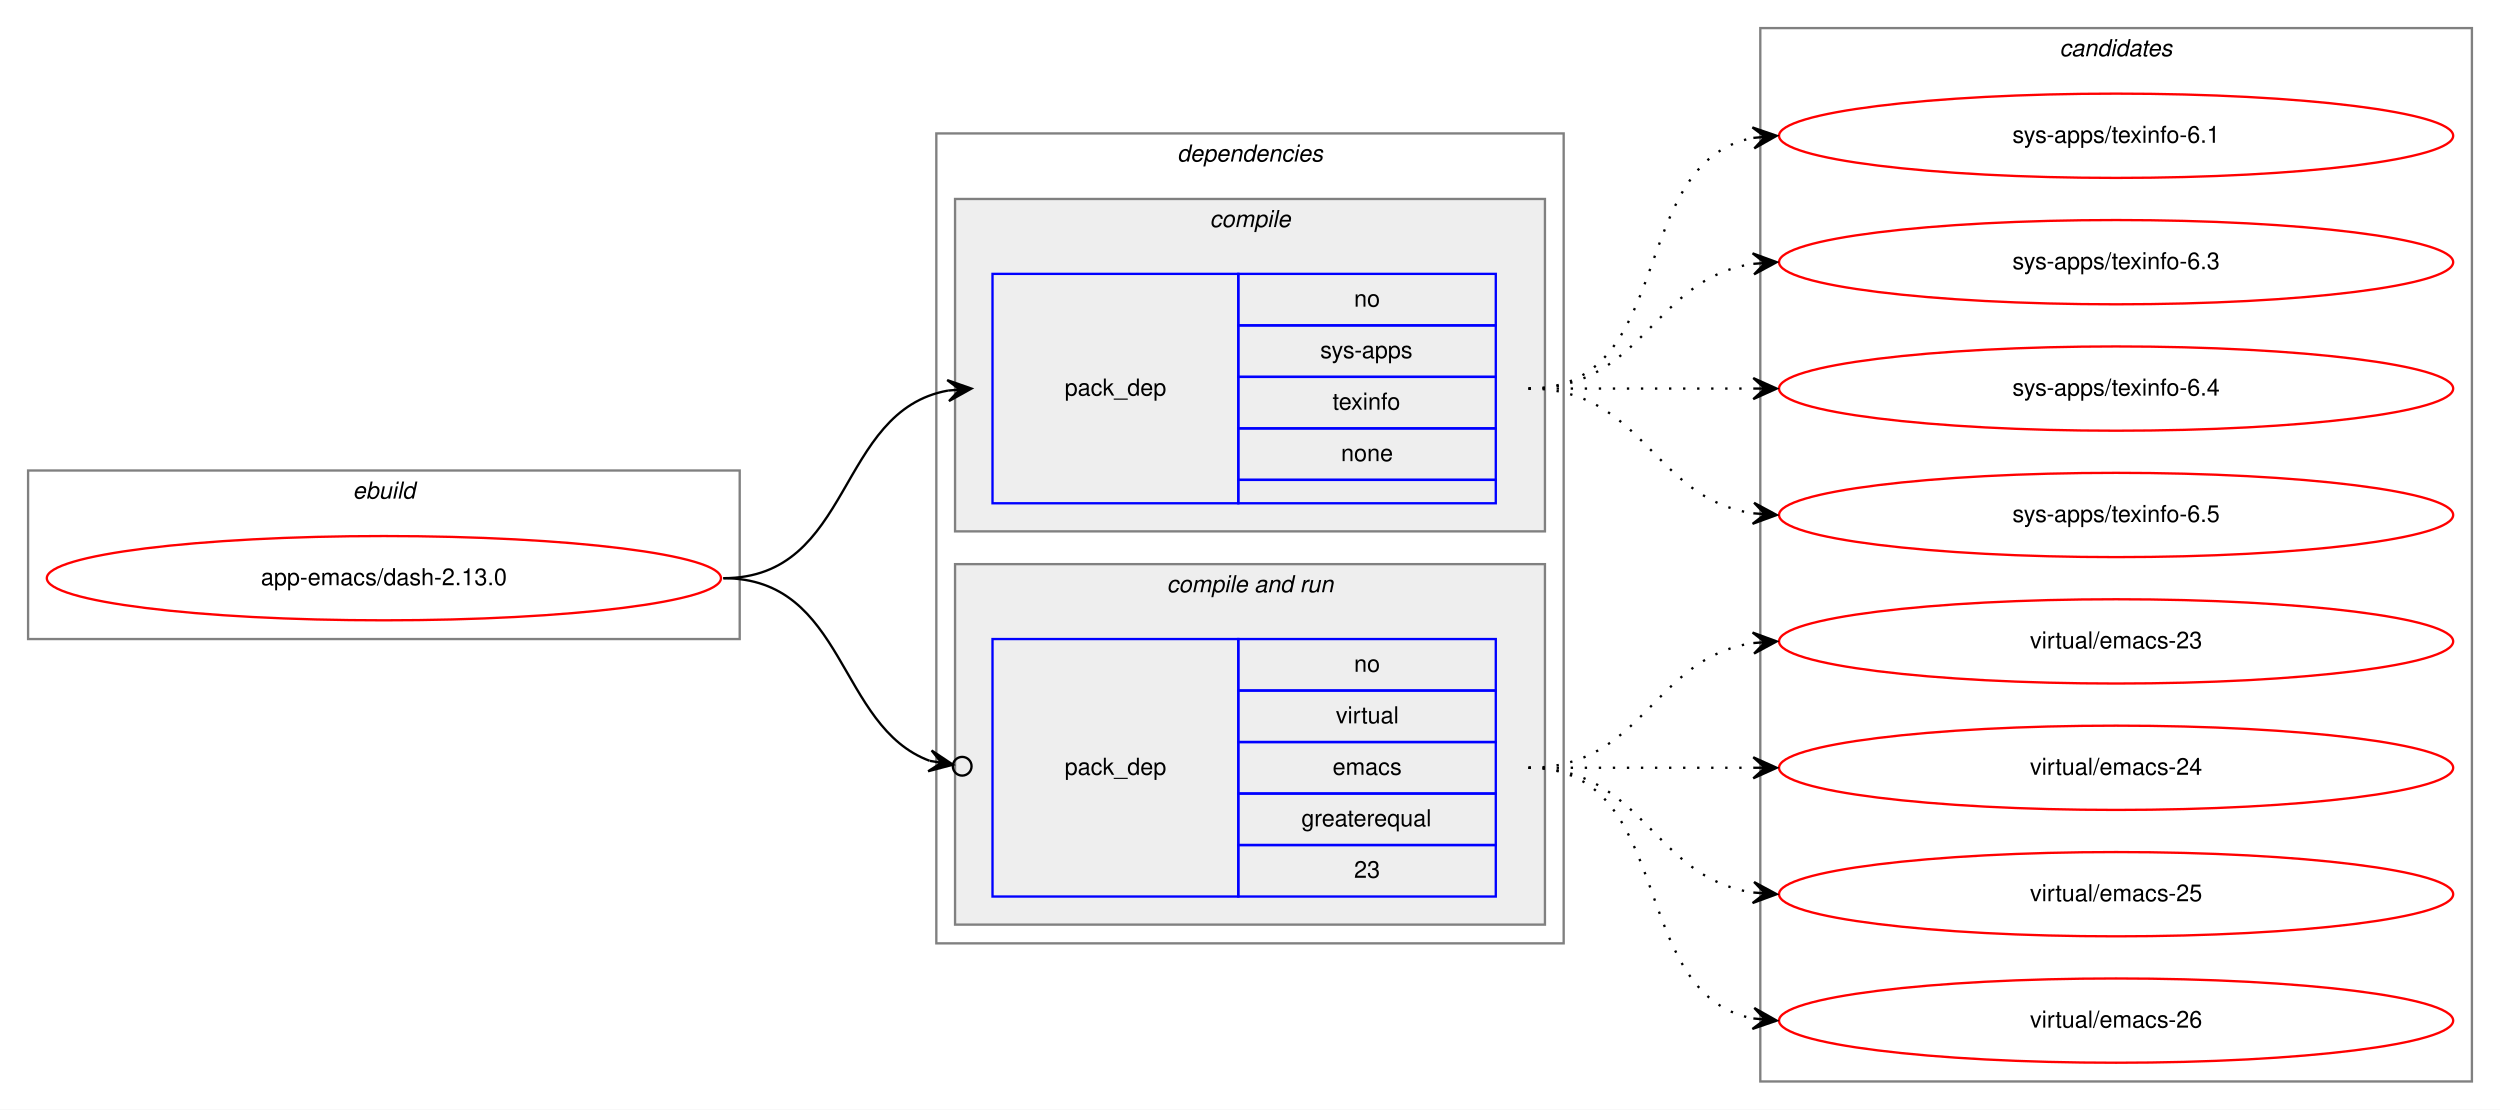
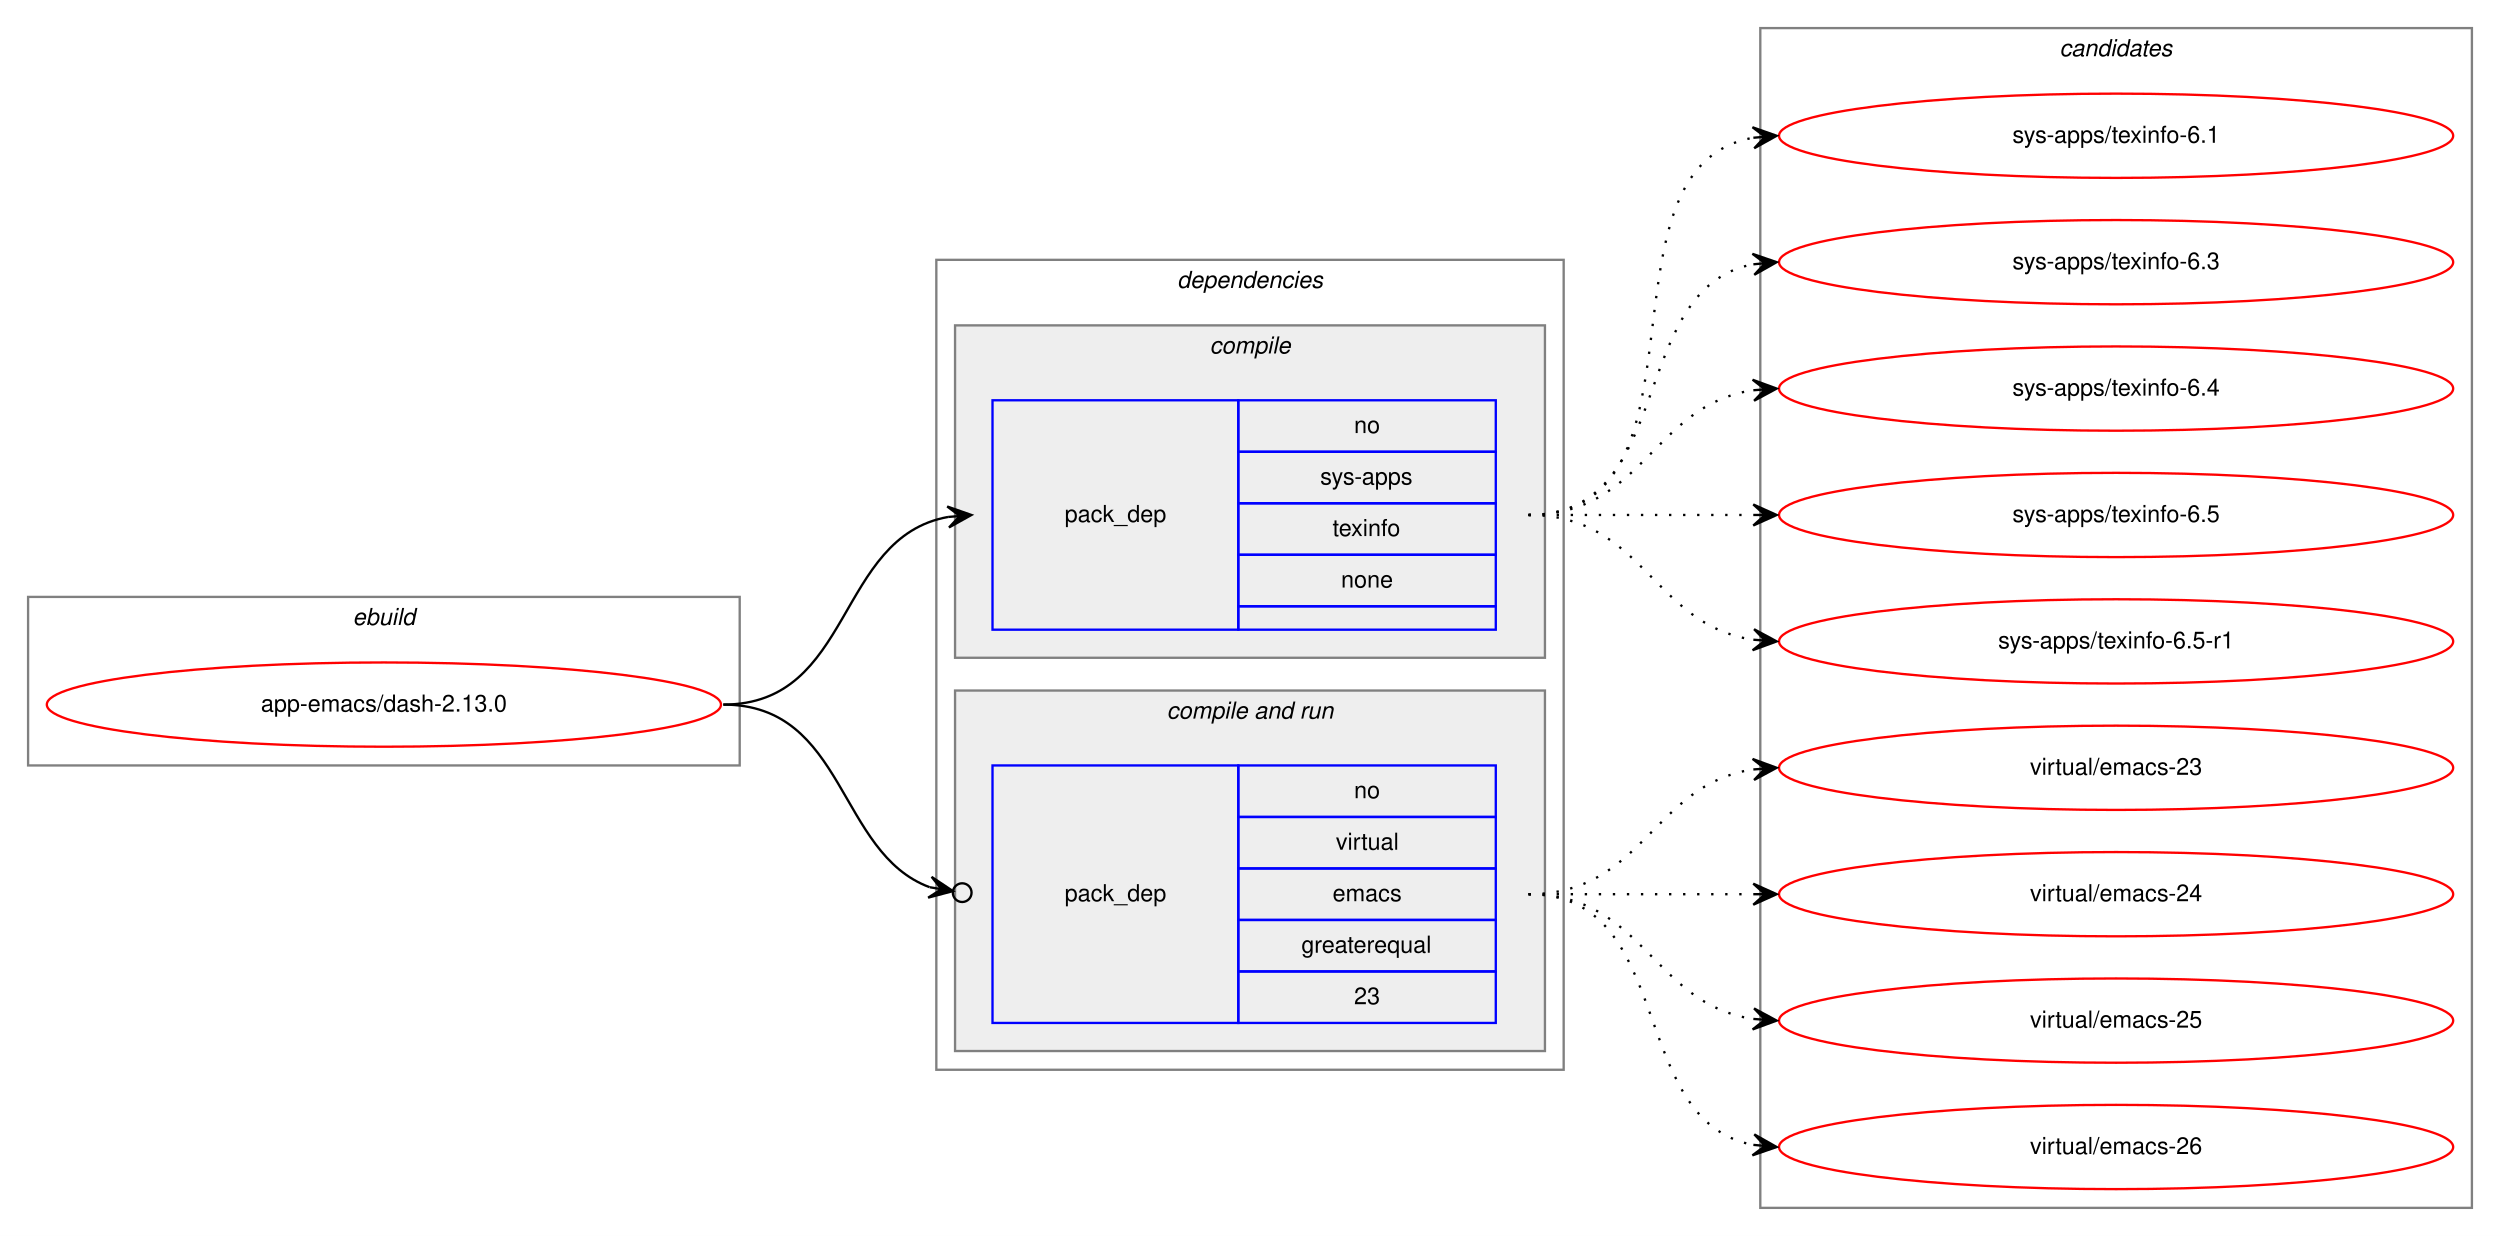
- <svg xmlns="http://www.w3.org/2000/svg" xmlns:xlink="http://www.w3.org/1999/xlink" width="1068pt" height="474pt" viewBox="0.00 0.00 1068.00 474.00">
-   <g id="graph0" class="graph" transform="scale(1 1) rotate(0) translate(4 470)">
-     <polygon fill="white" stroke="transparent" points="-4,4 -4,-470 1064,-470 1064,4 -4,4" />
+ <svg xmlns="http://www.w3.org/2000/svg" xmlns:xlink="http://www.w3.org/1999/xlink" width="1068pt" height="528pt" viewBox="0.00 0.00 1068.00 528.00">
+   <g id="graph0" class="graph" transform="scale(1 1) rotate(0) translate(4 524)">
+     <polygon fill="white" stroke="transparent" points="-4,4 -4,-524 1064,-524 1064,4 -4,4" />
    <g id="clust1" class="cluster">
      <polygon fill="none" stroke="gray" points="8,-197 8,-269 312,-269 312,-197 8,-197" />
      <text text-anchor="start" x="146.66" y="-257" font-family="Helvetica,sans-Serif" font-style="italic" font-size="10.00">ebuild</text>
    </g>
    <g id="clust2" class="cluster">
      <polygon fill="none" stroke="gray" points="396,-67 396,-413 664,-413 664,-67 396,-67" />
      <text text-anchor="start" x="498.88" y="-401" font-family="Helvetica,sans-Serif" font-style="italic" font-size="10.00">dependencies</text>
    </g>
    <g id="clust3" class="cluster">
      <polygon fill="#eeeeee" stroke="gray" points="404,-243 404,-385 656,-385 656,-243 404,-243" />
      <text text-anchor="start" x="512.78" y="-373" font-family="Helvetica,sans-Serif" font-style="italic" font-size="10.00">compile</text>
    </g>
    <g id="clust5" class="cluster">
      <polygon fill="#eeeeee" stroke="gray" points="404,-75 404,-229 656,-229 656,-75 404,-75" />
      <text text-anchor="start" x="494.44" y="-217" font-family="Helvetica,sans-Serif" font-style="italic" font-size="10.00">compile and run</text>
    </g>
    <g id="clust8" class="cluster">
-       <polygon fill="none" stroke="gray" points="748,-8 748,-458 1052,-458 1052,-8 748,-8" />
-       <text text-anchor="start" x="875.82" y="-446" font-family="Helvetica,sans-Serif" font-style="italic" font-size="10.00">candidates</text>
+       <polygon fill="none" stroke="gray" points="748,-8 748,-512 1052,-512 1052,-8 748,-8" />
+       <text text-anchor="start" x="875.82" y="-500" font-family="Helvetica,sans-Serif" font-style="italic" font-size="10.00">candidates</text>
    </g>
    <g id="node1" class="node">
      <g id="a_node1">
        <a xlink:href="../app-emacs/dash-2.13.0.svg" xlink:title="app-emacs/dash-2.13.0">
          <ellipse fill="none" stroke="red" cx="160" cy="-223" rx="144" ry="18" />
          <text text-anchor="middle" x="160" y="-220" font-family="Helvetica,sans-Serif" font-size="10.00">app-emacs/dash-2.13.0</text>
        </a>
      </g>
    </g>
    <g id="node2" class="node">
      <polygon fill="none" stroke="blue" points="420,-255 420,-353 525,-353 525,-255 420,-255" />
      <text text-anchor="start" x="450.82" y="-301" font-family="Helvetica,sans-Serif" font-size="10.00">pack_dep</text>
      <polygon fill="none" stroke="blue" points="525,-331 525,-353 635,-353 635,-331 525,-331" />
      <text text-anchor="start" x="574.44" y="-339" font-family="Helvetica,sans-Serif" font-size="10.00">no</text>
      <polygon fill="none" stroke="blue" points="525,-309 525,-331 635,-331 635,-309 525,-309" />
      <text text-anchor="start" x="560" y="-317" font-family="Helvetica,sans-Serif" font-size="10.00">sys-apps</text>
      <polygon fill="none" stroke="blue" points="525,-287 525,-309 635,-309 635,-287 525,-287" />
      <text text-anchor="start" x="565.27" y="-295" font-family="Helvetica,sans-Serif" font-size="10.00">texinfo</text>
      <polygon fill="none" stroke="blue" points="525,-265 525,-287 635,-287 635,-265 525,-265" />
      <text text-anchor="start" x="568.88" y="-273" font-family="Helvetica,sans-Serif" font-size="10.00">none</text>
      <polygon fill="none" stroke="blue" points="525,-255 525,-265 635,-265 635,-255 525,-255" />
    </g>
    <g id="edge1" class="edge">
      <path fill="none" stroke="black" d="M305,-223C360.7,-223 352.97,-294.49 400.99,-303.15" />
      <polygon fill="black" stroke="black" points="411,-304 400.65,-307.63 406.02,-303.57 401.04,-303.15 401.04,-303.15 401.04,-303.15 406.02,-303.57 401.42,-298.67 411,-304 411,-304" />
    </g>
    <g id="node3" class="node">
      <polygon fill="none" stroke="blue" points="420,-87 420,-197 525,-197 525,-87 420,-87" />
      <text text-anchor="start" x="450.82" y="-139" font-family="Helvetica,sans-Serif" font-size="10.00">pack_dep</text>
      <polygon fill="none" stroke="blue" points="525,-175 525,-197 635,-197 635,-175 525,-175" />
      <text text-anchor="start" x="574.44" y="-183" font-family="Helvetica,sans-Serif" font-size="10.00">no</text>
      <polygon fill="none" stroke="blue" points="525,-153 525,-175 635,-175 635,-153 525,-153" />
      <text text-anchor="start" x="566.67" y="-161" font-family="Helvetica,sans-Serif" font-size="10.00">virtual</text>
      <polygon fill="none" stroke="blue" points="525,-131 525,-153 635,-153 635,-131 525,-131" />
      <text text-anchor="start" x="565.28" y="-139" font-family="Helvetica,sans-Serif" font-size="10.00">emacs</text>
      <polygon fill="none" stroke="blue" points="525,-109 525,-131 635,-131 635,-109 525,-109" />
      <text text-anchor="start" x="551.94" y="-117" font-family="Helvetica,sans-Serif" font-size="10.00">greaterequal</text>
      <polygon fill="none" stroke="blue" points="525,-87 525,-109 635,-109 635,-87 525,-87" />
      <text text-anchor="start" x="574.44" y="-95" font-family="Helvetica,sans-Serif" font-size="10.00">23</text>
    </g>
    <g id="edge2" class="edge">
      <path fill="none" stroke="black" d="M305,-223C357.46,-223 353.65,-159.59 393.15,-144.98" />
      <ellipse fill="none" stroke="black" cx="407.05" cy="-142.66" rx="4" ry="4" />
      <polygon fill="black" stroke="black" points="403.11,-143.32 393.99,-149.4 398.18,-144.14 393.25,-144.96 393.25,-144.96 393.25,-144.96 398.18,-144.14 392.5,-140.52 403.11,-143.32 403.11,-143.32" />
    </g>
    <g id="node4" class="node">
      <g id="a_node4">
        <a xlink:href="../sys-apps/texinfo-6.1.svg" xlink:title="sys-apps/texinfo-6.1">
-           <ellipse fill="none" stroke="red" cx="900" cy="-412" rx="144" ry="18" />
-           <text text-anchor="middle" x="900" y="-409" font-family="Helvetica,sans-Serif" font-size="10.00">sys-apps/texinfo-6.1</text>
+           <ellipse fill="none" stroke="red" cx="900" cy="-466" rx="144" ry="18" />
+           <text text-anchor="middle" x="900" y="-463" font-family="Helvetica,sans-Serif" font-size="10.00">sys-apps/texinfo-6.1</text>
        </a>
      </g>
    </g>
    <g id="edge3" class="edge">
-       <path fill="none" stroke="black" stroke-dasharray="1,5" d="M649,-304C712.58,-304 690.58,-400.51 744.79,-411.07" />
-       <polygon fill="black" stroke="black" points="755,-412 744.63,-415.57 750.02,-411.54 745.04,-411.09 745.04,-411.09 745.04,-411.09 750.02,-411.54 745.45,-406.61 755,-412 755,-412" />
+       <path fill="none" stroke="black" stroke-dasharray="1,5" d="M649,-304C731.35,-304 674.36,-452.38 744.73,-465.13" />
+       <polygon fill="black" stroke="black" points="755,-466 744.66,-469.64 750.02,-465.58 745.04,-465.15 745.04,-465.15 745.04,-465.15 750.02,-465.58 745.42,-460.67 755,-466 755,-466" />
    </g>
    <g id="node5" class="node">
      <g id="a_node5">
        <a xlink:href="../sys-apps/texinfo-6.3.svg" xlink:title="sys-apps/texinfo-6.3">
-           <ellipse fill="none" stroke="red" cx="900" cy="-358" rx="144" ry="18" />
-           <text text-anchor="middle" x="900" y="-355" font-family="Helvetica,sans-Serif" font-size="10.00">sys-apps/texinfo-6.3</text>
+           <ellipse fill="none" stroke="red" cx="900" cy="-412" rx="144" ry="18" />
+           <text text-anchor="middle" x="900" y="-409" font-family="Helvetica,sans-Serif" font-size="10.00">sys-apps/texinfo-6.3</text>
        </a>
      </g>
    </g>
    <g id="edge4" class="edge">
-       <path fill="none" stroke="black" stroke-dasharray="1,5" d="M649,-304C698.26,-304 701.85,-350.87 744.86,-357.28" />
-       <polygon fill="black" stroke="black" points="755,-358 744.71,-361.78 750.01,-357.64 745.03,-357.29 745.03,-357.29 745.03,-357.29 750.01,-357.64 745.35,-352.8 755,-358 755,-358" />
+       <path fill="none" stroke="black" stroke-dasharray="1,5" d="M649,-304C712.58,-304 690.58,-400.51 744.79,-411.07" />
+       <polygon fill="black" stroke="black" points="755,-412 744.63,-415.57 750.02,-411.54 745.04,-411.09 745.04,-411.09 745.04,-411.09 750.02,-411.54 745.45,-406.61 755,-412 755,-412" />
    </g>
    <g id="node6" class="node">
      <g id="a_node6">
        <a xlink:href="../sys-apps/texinfo-6.4.svg" xlink:title="sys-apps/texinfo-6.4">
-           <ellipse fill="none" stroke="red" cx="900" cy="-304" rx="144" ry="18" />
-           <text text-anchor="middle" x="900" y="-301" font-family="Helvetica,sans-Serif" font-size="10.00">sys-apps/texinfo-6.4</text>
+           <ellipse fill="none" stroke="red" cx="900" cy="-358" rx="144" ry="18" />
+           <text text-anchor="middle" x="900" y="-355" font-family="Helvetica,sans-Serif" font-size="10.00">sys-apps/texinfo-6.4</text>
        </a>
      </g>
    </g>
    <g id="edge5" class="edge">
-       <path fill="none" stroke="black" stroke-dasharray="1,5" d="M649,-304C692.43,-304 705.83,-304 744.57,-304" />
-       <polygon fill="black" stroke="black" points="755,-304 745,-308.5 750,-304 745,-304 745,-304 745,-304 750,-304 745,-299.5 755,-304 755,-304" />
+       <path fill="none" stroke="black" stroke-dasharray="1,5" d="M649,-304C698.26,-304 701.85,-350.87 744.86,-357.28" />
+       <polygon fill="black" stroke="black" points="755,-358 744.71,-361.78 750.01,-357.64 745.03,-357.29 745.03,-357.29 745.03,-357.29 750.01,-357.64 745.35,-352.8 755,-358 755,-358" />
    </g>
    <g id="node7" class="node">
      <g id="a_node7">
        <a xlink:href="../sys-apps/texinfo-6.5.svg" xlink:title="sys-apps/texinfo-6.5">
-           <ellipse fill="none" stroke="red" cx="900" cy="-250" rx="144" ry="18" />
-           <text text-anchor="middle" x="900" y="-247" font-family="Helvetica,sans-Serif" font-size="10.00">sys-apps/texinfo-6.5</text>
+           <ellipse fill="none" stroke="red" cx="900" cy="-304" rx="144" ry="18" />
+           <text text-anchor="middle" x="900" y="-301" font-family="Helvetica,sans-Serif" font-size="10.00">sys-apps/texinfo-6.5</text>
        </a>
      </g>
    </g>
    <g id="edge6" class="edge">
+       <path fill="none" stroke="black" stroke-dasharray="1,5" d="M649,-304C692.43,-304 705.83,-304 744.57,-304" />
+       <polygon fill="black" stroke="black" points="755,-304 745,-308.5 750,-304 745,-304 745,-304 745,-304 750,-304 745,-299.5 755,-304 755,-304" />
+     </g>
+     <g id="node8" class="node">
+       <g id="a_node8">
+         <a xlink:href="../sys-apps/texinfo-6.5-r1.svg" xlink:title="sys-apps/texinfo-6.5-r1">
+           <ellipse fill="none" stroke="red" cx="900" cy="-250" rx="144" ry="18" />
+           <text text-anchor="middle" x="900" y="-247" font-family="Helvetica,sans-Serif" font-size="10.00">sys-apps/texinfo-6.5-r1</text>
+         </a>
+       </g>
+     </g>
+     <g id="edge7" class="edge">
      <path fill="none" stroke="black" stroke-dasharray="1,5" d="M649,-304C698.26,-304 701.85,-257.13 744.86,-250.72" />
      <polygon fill="black" stroke="black" points="755,-250 745.35,-255.2 750.01,-250.36 745.03,-250.71 745.03,-250.71 745.03,-250.71 750.01,-250.36 744.71,-246.22 755,-250 755,-250" />
    </g>
-     <g id="node8" class="node">
-       <g id="a_node8">
+     <g id="node9" class="node">
+       <g id="a_node9">
        <a xlink:href="../virtual/emacs-23.svg" xlink:title="virtual/emacs-23">
          <ellipse fill="none" stroke="red" cx="900" cy="-196" rx="144" ry="18" />
          <text text-anchor="middle" x="900" y="-193" font-family="Helvetica,sans-Serif" font-size="10.00">virtual/emacs-23</text>
        </a>
      </g>
    </g>
-     <g id="edge7" class="edge">
+     <g id="edge8" class="edge">
      <path fill="none" stroke="black" stroke-dasharray="1,5" d="M649,-142C698.26,-142 701.85,-188.87 744.86,-195.28" />
      <polygon fill="black" stroke="black" points="755,-196 744.71,-199.78 750.01,-195.64 745.03,-195.29 745.03,-195.29 745.03,-195.29 750.01,-195.64 745.35,-190.8 755,-196 755,-196" />
    </g>
-     <g id="node9" class="node">
-       <g id="a_node9">
+     <g id="node10" class="node">
+       <g id="a_node10">
        <a xlink:href="../virtual/emacs-24.svg" xlink:title="virtual/emacs-24">
          <ellipse fill="none" stroke="red" cx="900" cy="-142" rx="144" ry="18" />
          <text text-anchor="middle" x="900" y="-139" font-family="Helvetica,sans-Serif" font-size="10.00">virtual/emacs-24</text>
        </a>
      </g>
    </g>
-     <g id="edge8" class="edge">
+     <g id="edge9" class="edge">
      <path fill="none" stroke="black" stroke-dasharray="1,5" d="M649,-142C692.43,-142 705.83,-142 744.57,-142" />
      <polygon fill="black" stroke="black" points="755,-142 745,-146.5 750,-142 745,-142 745,-142 745,-142 750,-142 745,-137.5 755,-142 755,-142" />
    </g>
-     <g id="node10" class="node">
-       <g id="a_node10">
+     <g id="node11" class="node">
+       <g id="a_node11">
        <a xlink:href="../virtual/emacs-25.svg" xlink:title="virtual/emacs-25">
          <ellipse fill="none" stroke="red" cx="900" cy="-88" rx="144" ry="18" />
          <text text-anchor="middle" x="900" y="-85" font-family="Helvetica,sans-Serif" font-size="10.00">virtual/emacs-25</text>
        </a>
      </g>
    </g>
-     <g id="edge9" class="edge">
+     <g id="edge10" class="edge">
      <path fill="none" stroke="black" stroke-dasharray="1,5" d="M649,-142C698.26,-142 701.85,-95.13 744.86,-88.72" />
      <polygon fill="black" stroke="black" points="755,-88 745.35,-93.2 750.01,-88.36 745.03,-88.71 745.03,-88.71 745.03,-88.71 750.01,-88.36 744.71,-84.22 755,-88 755,-88" />
    </g>
-     <g id="node11" class="node">
-       <g id="a_node11">
+     <g id="node12" class="node">
+       <g id="a_node12">
        <a xlink:href="../virtual/emacs-26.svg" xlink:title="virtual/emacs-26">
          <ellipse fill="none" stroke="red" cx="900" cy="-34" rx="144" ry="18" />
          <text text-anchor="middle" x="900" y="-31" font-family="Helvetica,sans-Serif" font-size="10.00">virtual/emacs-26</text>
        </a>
      </g>
    </g>
-     <g id="edge10" class="edge">
+     <g id="edge11" class="edge">
      <path fill="none" stroke="black" stroke-dasharray="1,5" d="M649,-142C712.58,-142 690.58,-45.49 744.79,-34.93" />
      <polygon fill="black" stroke="black" points="755,-34 745.45,-39.39 750.02,-34.46 745.04,-34.91 745.04,-34.91 745.04,-34.91 750.02,-34.46 744.63,-30.43 755,-34 755,-34" />
    </g>
  </g>
</svg>
